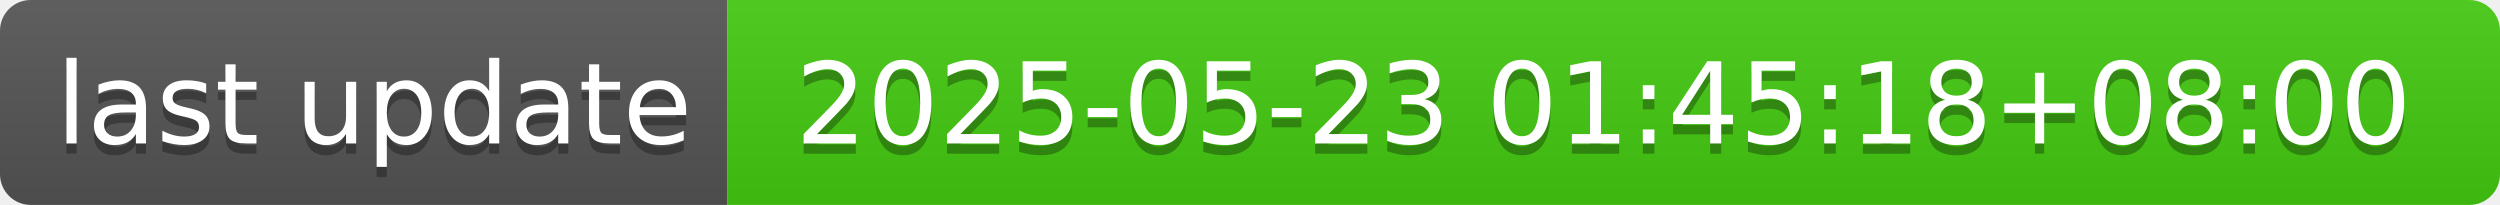
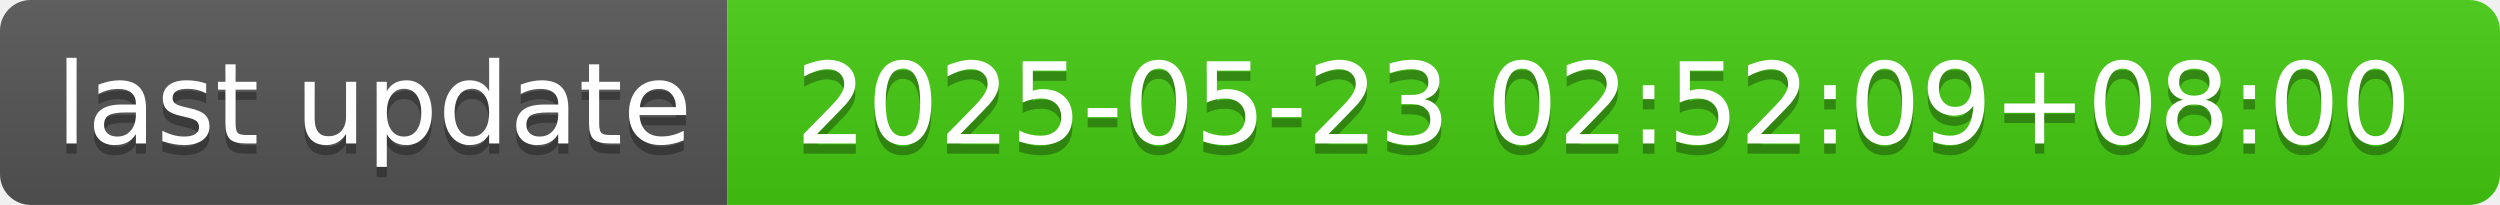
- <svg xmlns="http://www.w3.org/2000/svg" width="244" height="20" role="img" aria-label="last update: 2025-05-23 01:45:18+08:00">
+ <svg xmlns="http://www.w3.org/2000/svg" width="244" height="20" role="img" aria-label="last update: 2025-05-23 02:52:09+08:00">
  <linearGradient id="s" x2="0" y2="100%">
    <stop offset="0" stop-color="#bbb" stop-opacity=".1" />
    <stop offset="1" stop-opacity=".1" />
  </linearGradient>
  <clipPath id="r">
    <rect width="244" height="20" rx="3" fill="#fff" />
  </clipPath>
  <g clip-path="url(#r)">
    <rect width="71" height="20" fill="#555" />
    <rect x="71" width="173" height="20" fill="#4c1" />
    <rect width="244" height="20" fill="url(#s)" />
  </g>
  <g fill="#fff" text-anchor="middle" font-family="Verdana,Geneva,DejaVu Sans,sans-serif" text-rendering="geometricPrecision" font-size="110">
    <text aria-hidden="true" x="365" y="150" fill="#010101" fill-opacity=".3" transform="scale(.1)" textLength="610">last update</text>
    <text x="365" y="140" transform="scale(.1)" fill="#fff" textLength="610">last update</text>
-     <text aria-hidden="true" x="1565" y="150" fill="#010101" fill-opacity=".3" transform="scale(.1)" textLength="1630">2025-05-23 01:45:18+08:00</text>
-     <text x="1565" y="140" transform="scale(.1)" fill="#fff" textLength="1630">2025-05-23 01:45:18+08:00</text>
+     <text aria-hidden="true" x="1565" y="150" fill="#010101" fill-opacity=".3" transform="scale(.1)" textLength="1630">2025-05-23 02:52:09+08:00</text>
+     <text x="1565" y="140" transform="scale(.1)" fill="#fff" textLength="1630">2025-05-23 02:52:09+08:00</text>
  </g>
</svg>
